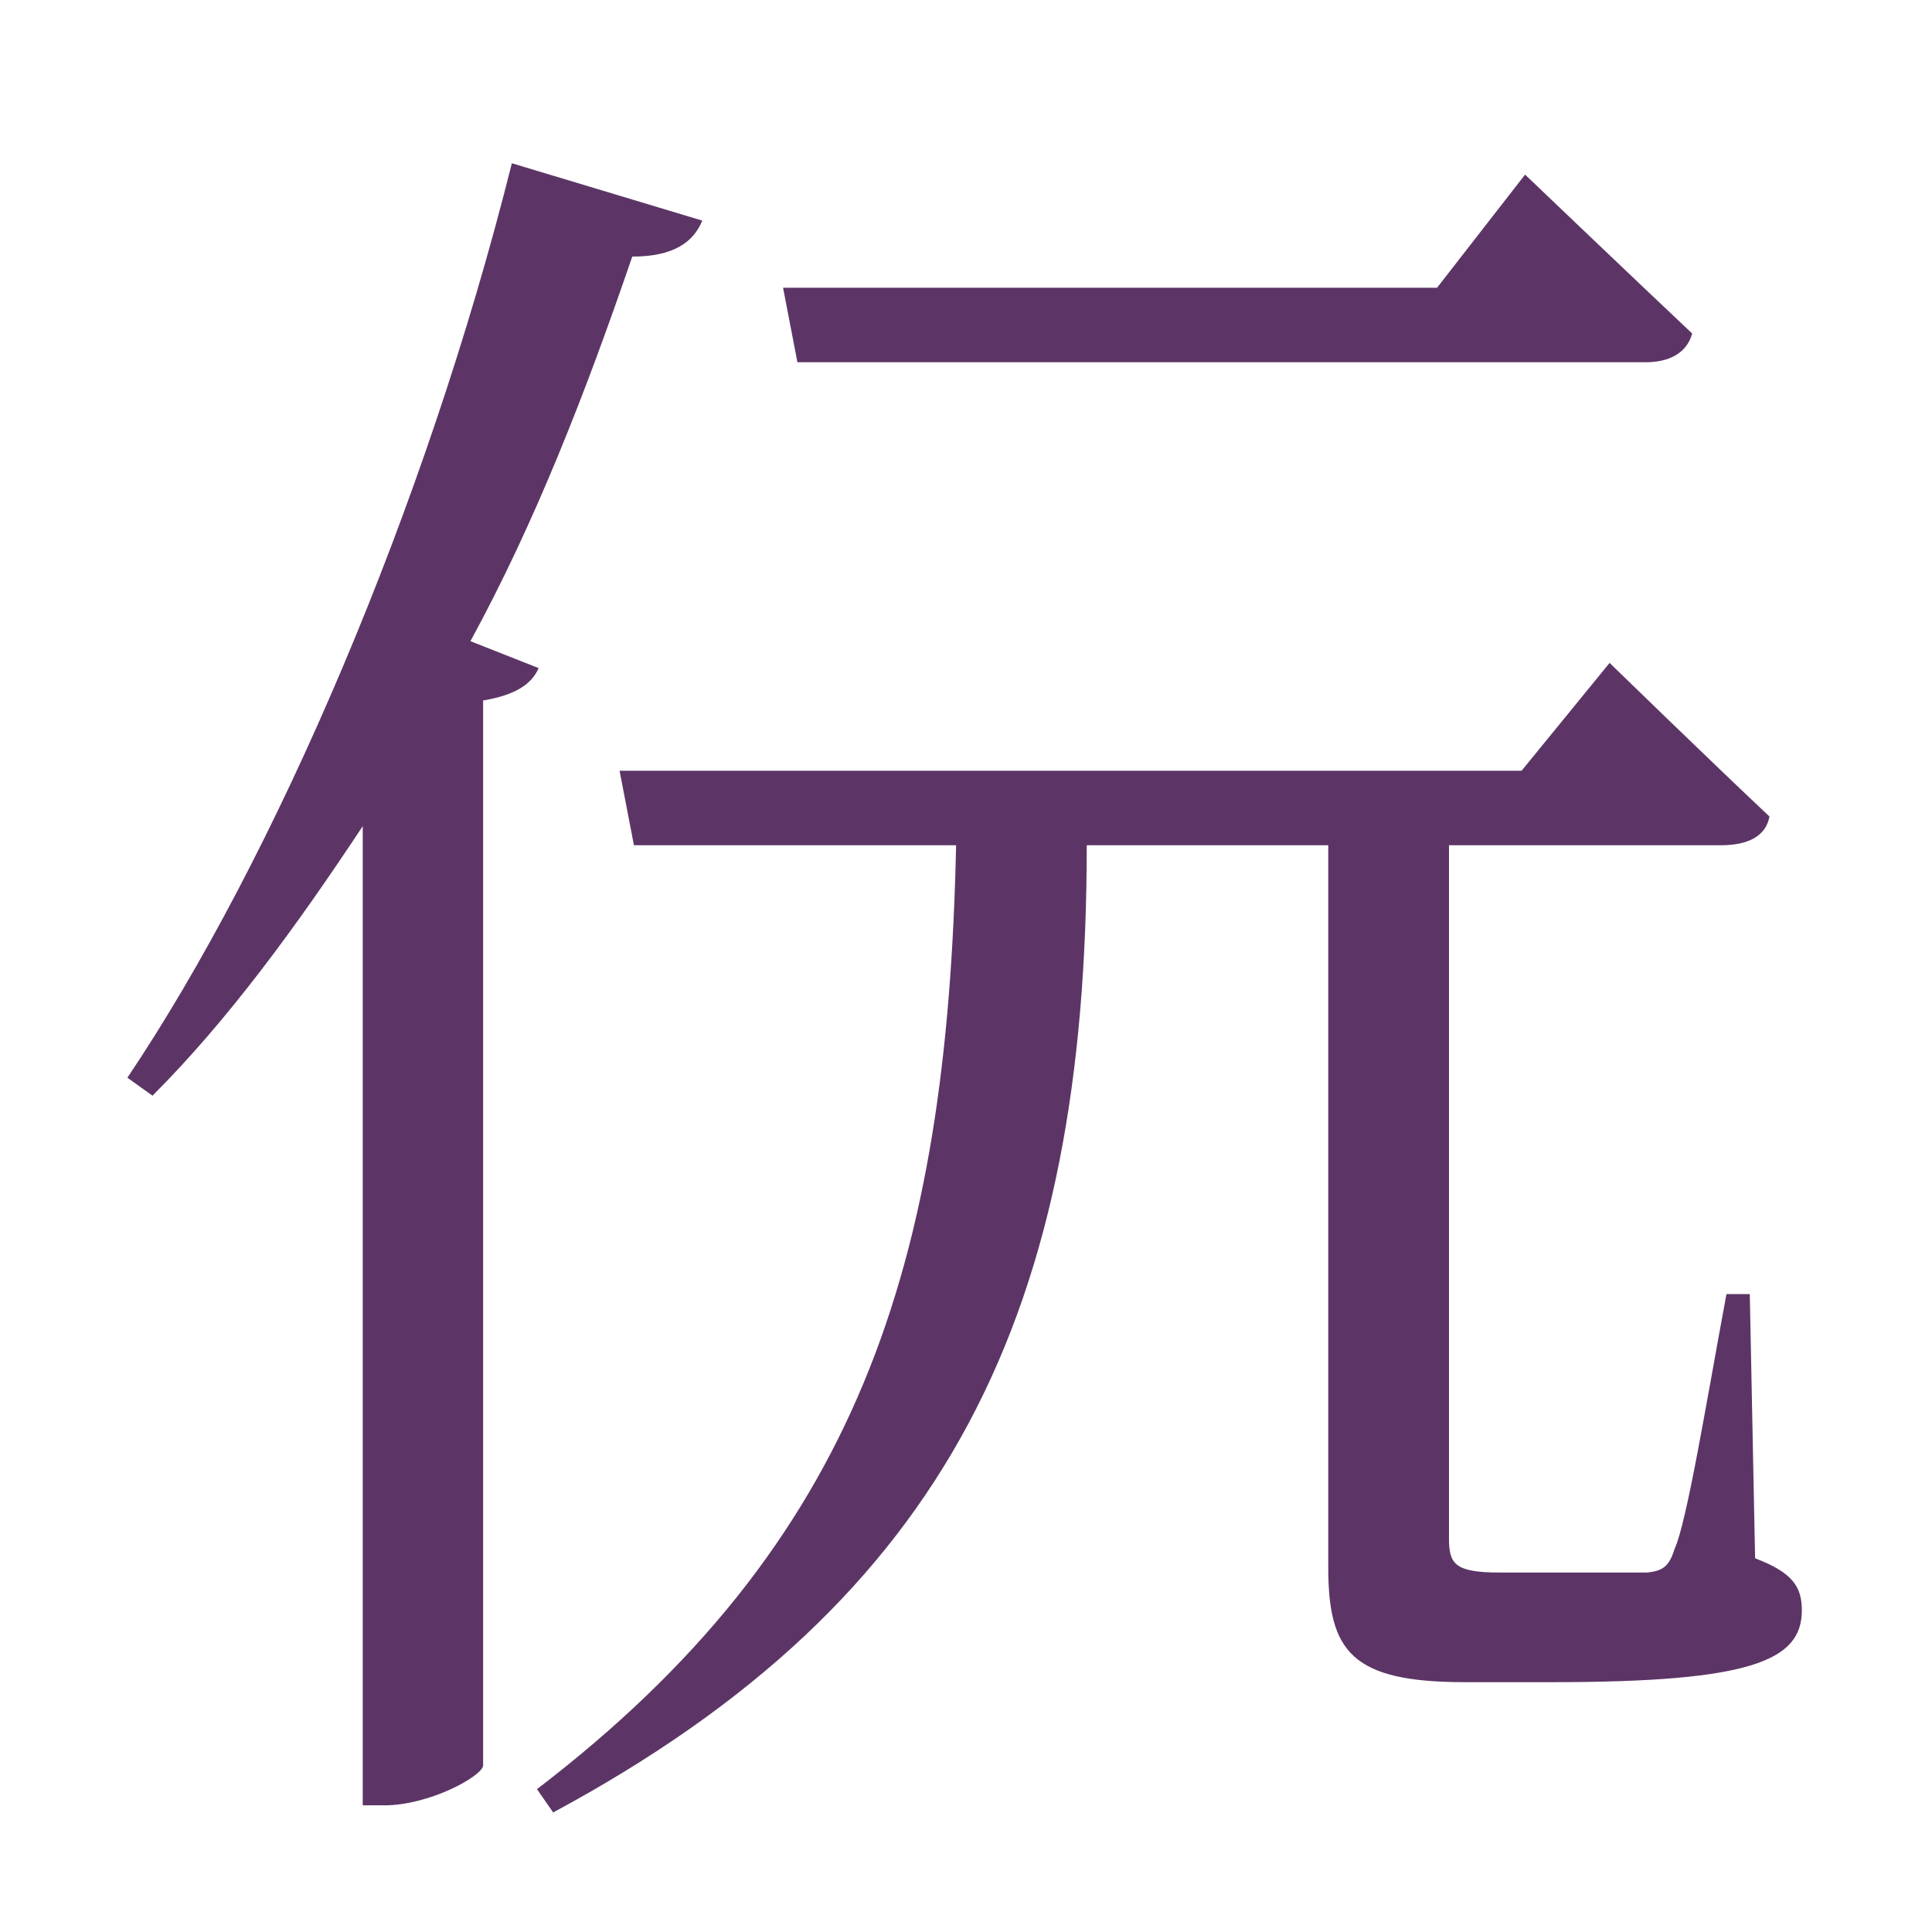
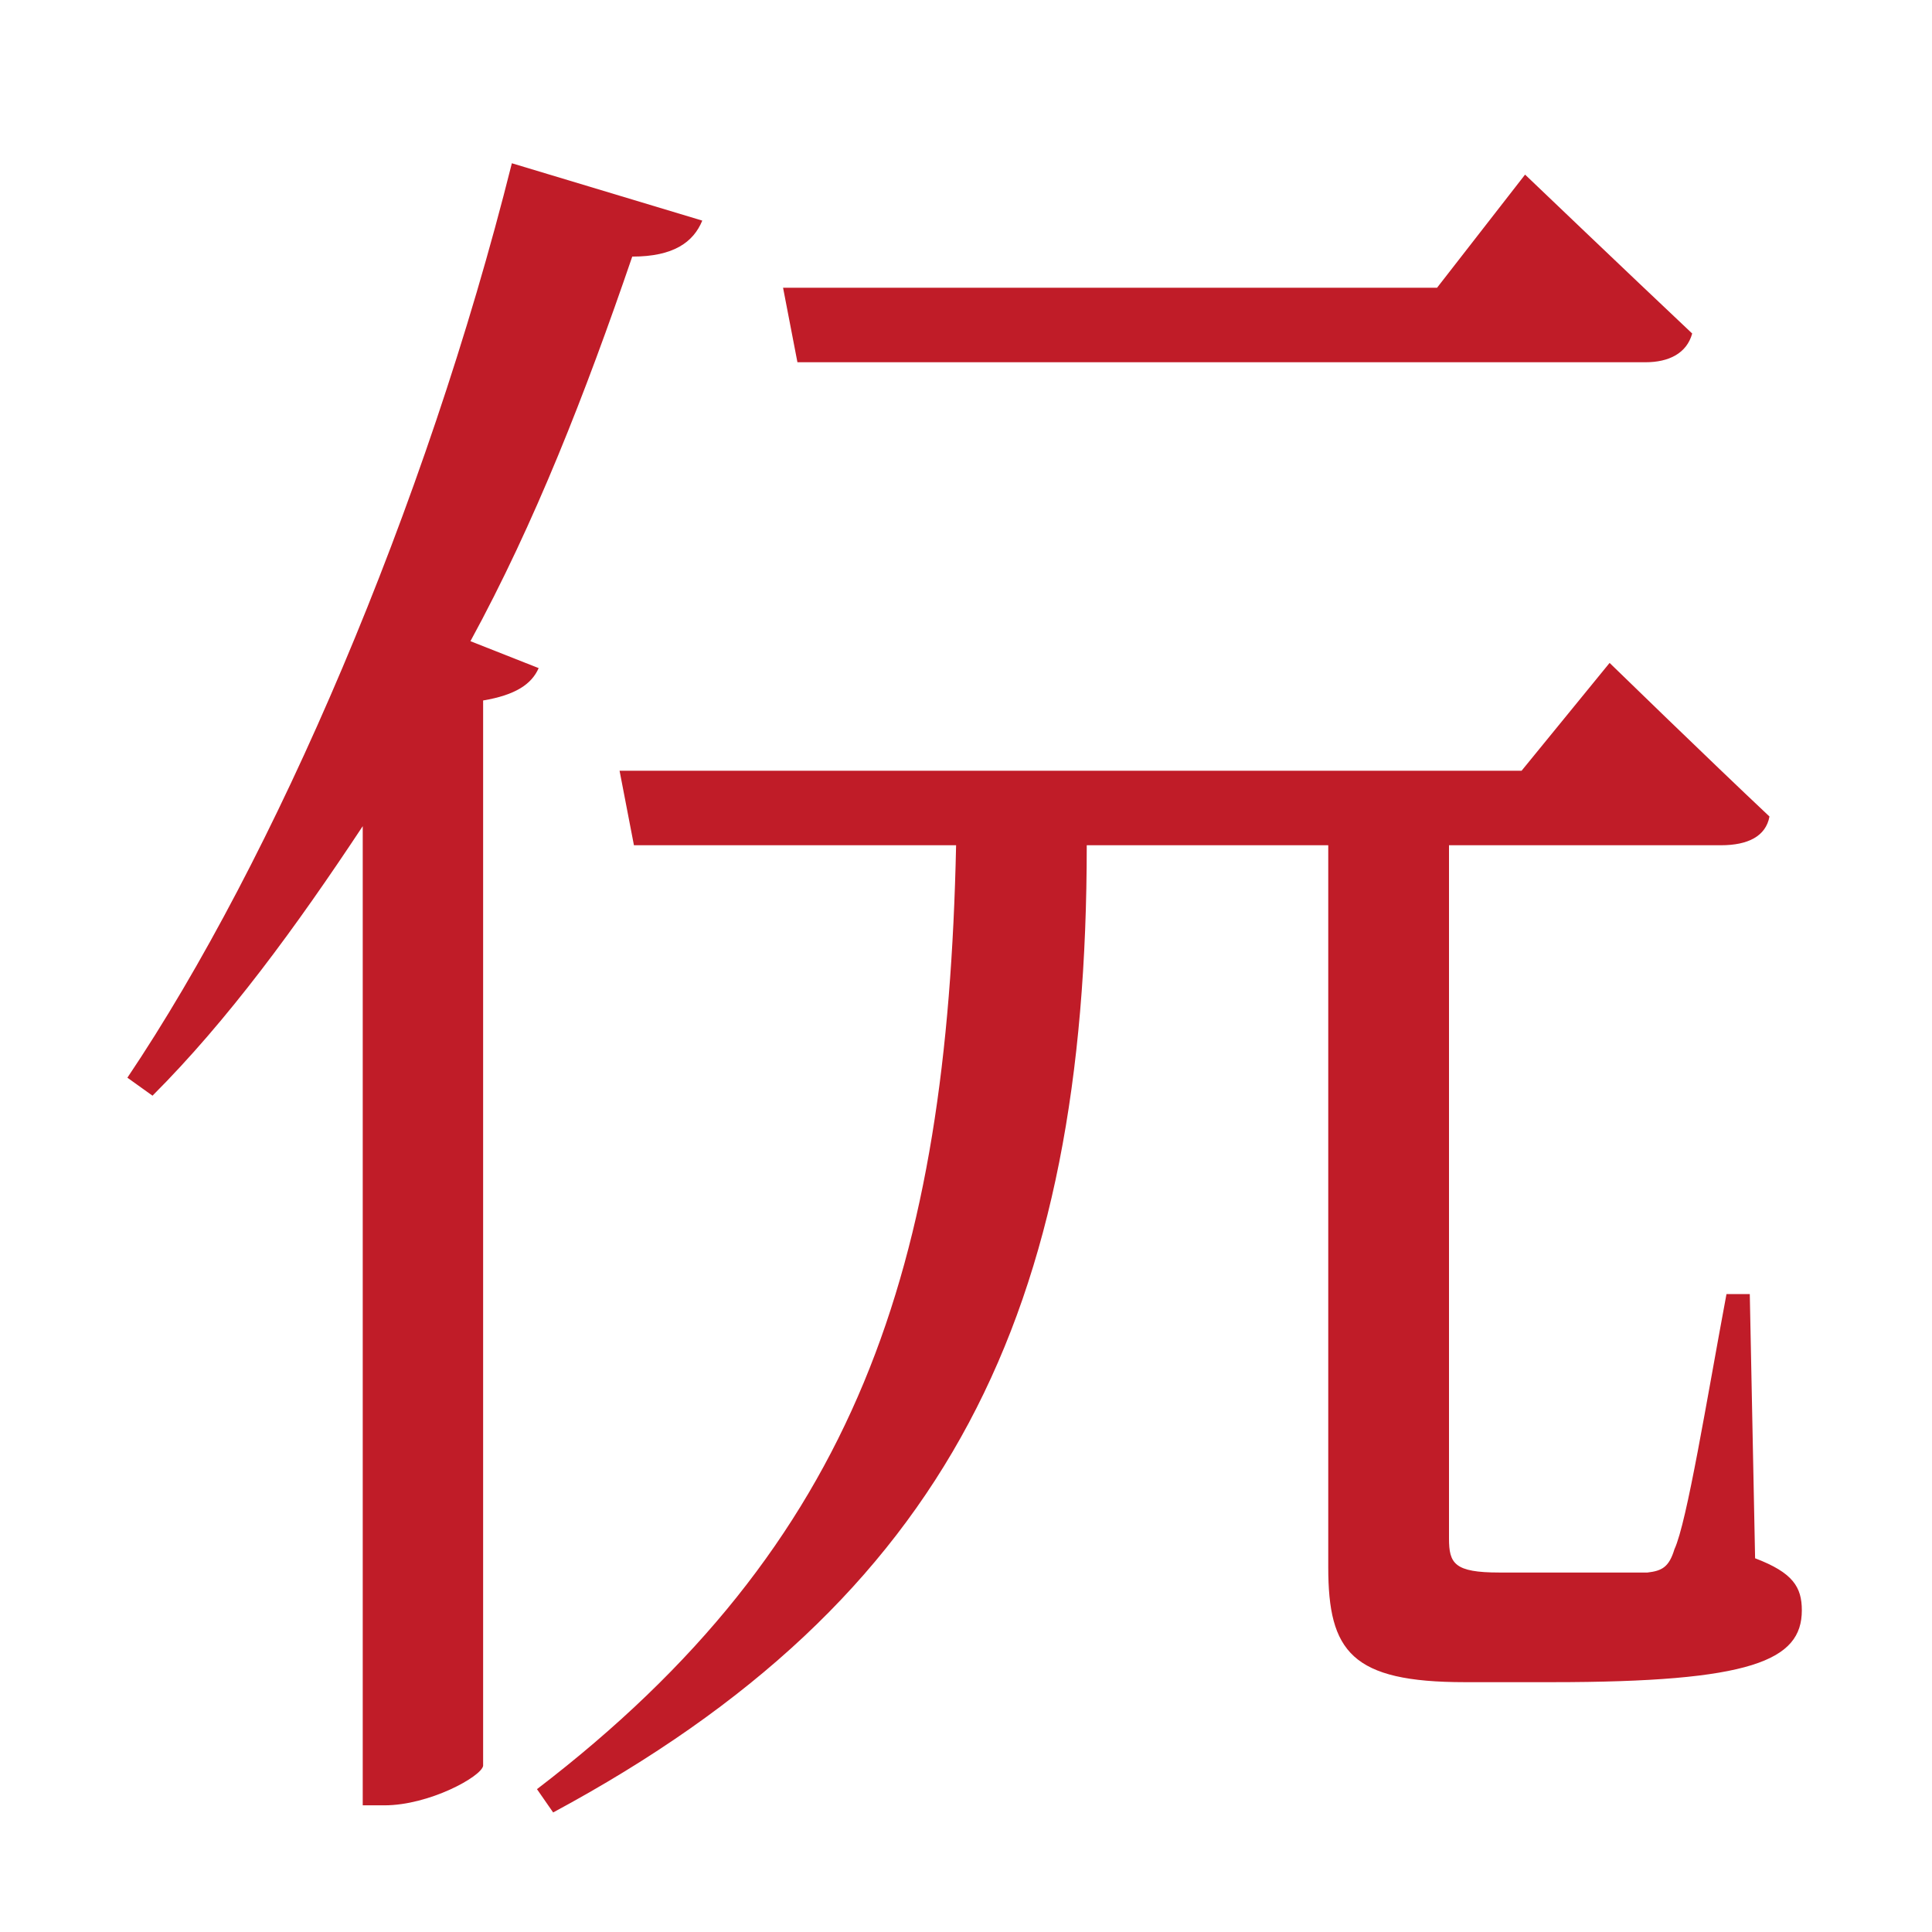
<svg xmlns="http://www.w3.org/2000/svg" width="16" height="16" viewBox="0 0 16 16" version="1.1" id="svg5" xml:space="preserve">
  <defs id="defs2" />
  <g id="layer1">
-     <path d="M 13.627,3 C 13.821,3 13.969,2.926 14.014,2.762 13.493,2.271 12.63,1.446 12.63,1.446 L 11.901,2.383 H 6.485 L 6.604,3 Z M 4.239,1.352 C 3.524,4.208 2.275,7.11 1.055,8.925 l 0.208,0.149 C 1.888,8.449 2.453,7.675 3.004,6.842 v 8.109 h 0.179 c 0.372,0 0.803,-0.238 0.818,-0.327 V 5.801 C 4.268,5.756 4.402,5.667 4.461,5.533 L 3.896,5.31 C 4.431,4.328 4.849,3.256 5.236,2.125 c 0.342,0 0.506,-0.119 0.58,-0.298 z m 10.252,9.365 h -0.193 c -0.164,0.878 -0.327,1.89 -0.431,2.113 -0.045,0.149 -0.104,0.179 -0.223,0.193 H 12.868 12.417 C 12.045,13.023 12,12.949 12,12.741 V 7.03 7 h 2.252 c 0.223,0 0.372,-0.074 0.402,-0.238 C 14.148,6.286 13.33,5.49 13.33,5.49 L 12.601,6.383 H 5.131 L 5.25,7 H 7.918 c -0.074,3.482 -0.808,5.779 -3.471,7.817 l 0.134,0.193 C 7.869,13.24 9,10.845 9,7 h 2 v 5.979 c 0,0.699 0.193,0.952 1.131,0.952 h 0.723 c 1.652,0 2.068,-0.179 2.068,-0.595 0,-0.193 -0.074,-0.312 -0.387,-0.431 z" style="font-weight:bold;font-size:medium;line-height:1.25;font-family:'Noto Serif CJK SC';-inkscape-font-specification:'Noto Serif CJK SC Bold';text-align:center;letter-spacing:0px;word-spacing:0px;text-anchor:middle;fill:#5c3566" id="path208005" />
+     <path d="M 13.627,3 C 13.821,3 13.969,2.926 14.014,2.762 13.493,2.271 12.63,1.446 12.63,1.446 L 11.901,2.383 H 6.485 L 6.604,3 Z M 4.239,1.352 C 3.524,4.208 2.275,7.11 1.055,8.925 l 0.208,0.149 C 1.888,8.449 2.453,7.675 3.004,6.842 v 8.109 h 0.179 c 0.372,0 0.803,-0.238 0.818,-0.327 V 5.801 C 4.268,5.756 4.402,5.667 4.461,5.533 L 3.896,5.31 C 4.431,4.328 4.849,3.256 5.236,2.125 c 0.342,0 0.506,-0.119 0.58,-0.298 z m 10.252,9.365 h -0.193 c -0.164,0.878 -0.327,1.89 -0.431,2.113 -0.045,0.149 -0.104,0.179 -0.223,0.193 H 12.868 12.417 C 12.045,13.023 12,12.949 12,12.741 V 7.03 7 h 2.252 c 0.223,0 0.372,-0.074 0.402,-0.238 C 14.148,6.286 13.33,5.49 13.33,5.49 L 12.601,6.383 H 5.131 L 5.25,7 H 7.918 c -0.074,3.482 -0.808,5.779 -3.471,7.817 l 0.134,0.193 C 7.869,13.24 9,10.845 9,7 h 2 v 5.979 c 0,0.699 0.193,0.952 1.131,0.952 h 0.723 c 1.652,0 2.068,-0.179 2.068,-0.595 0,-0.193 -0.074,-0.312 -0.387,-0.431 z" style="font-weight:bold;font-size:medium;line-height:1.25;font-family:'Noto Serif CJK SC';-inkscape-font-specification:'Noto Serif CJK SC Bold';text-align:center;letter-spacing:0px;word-spacing:0px;text-anchor:middle;fill:#c01c28" id="path208005" />
  </g>
</svg>
